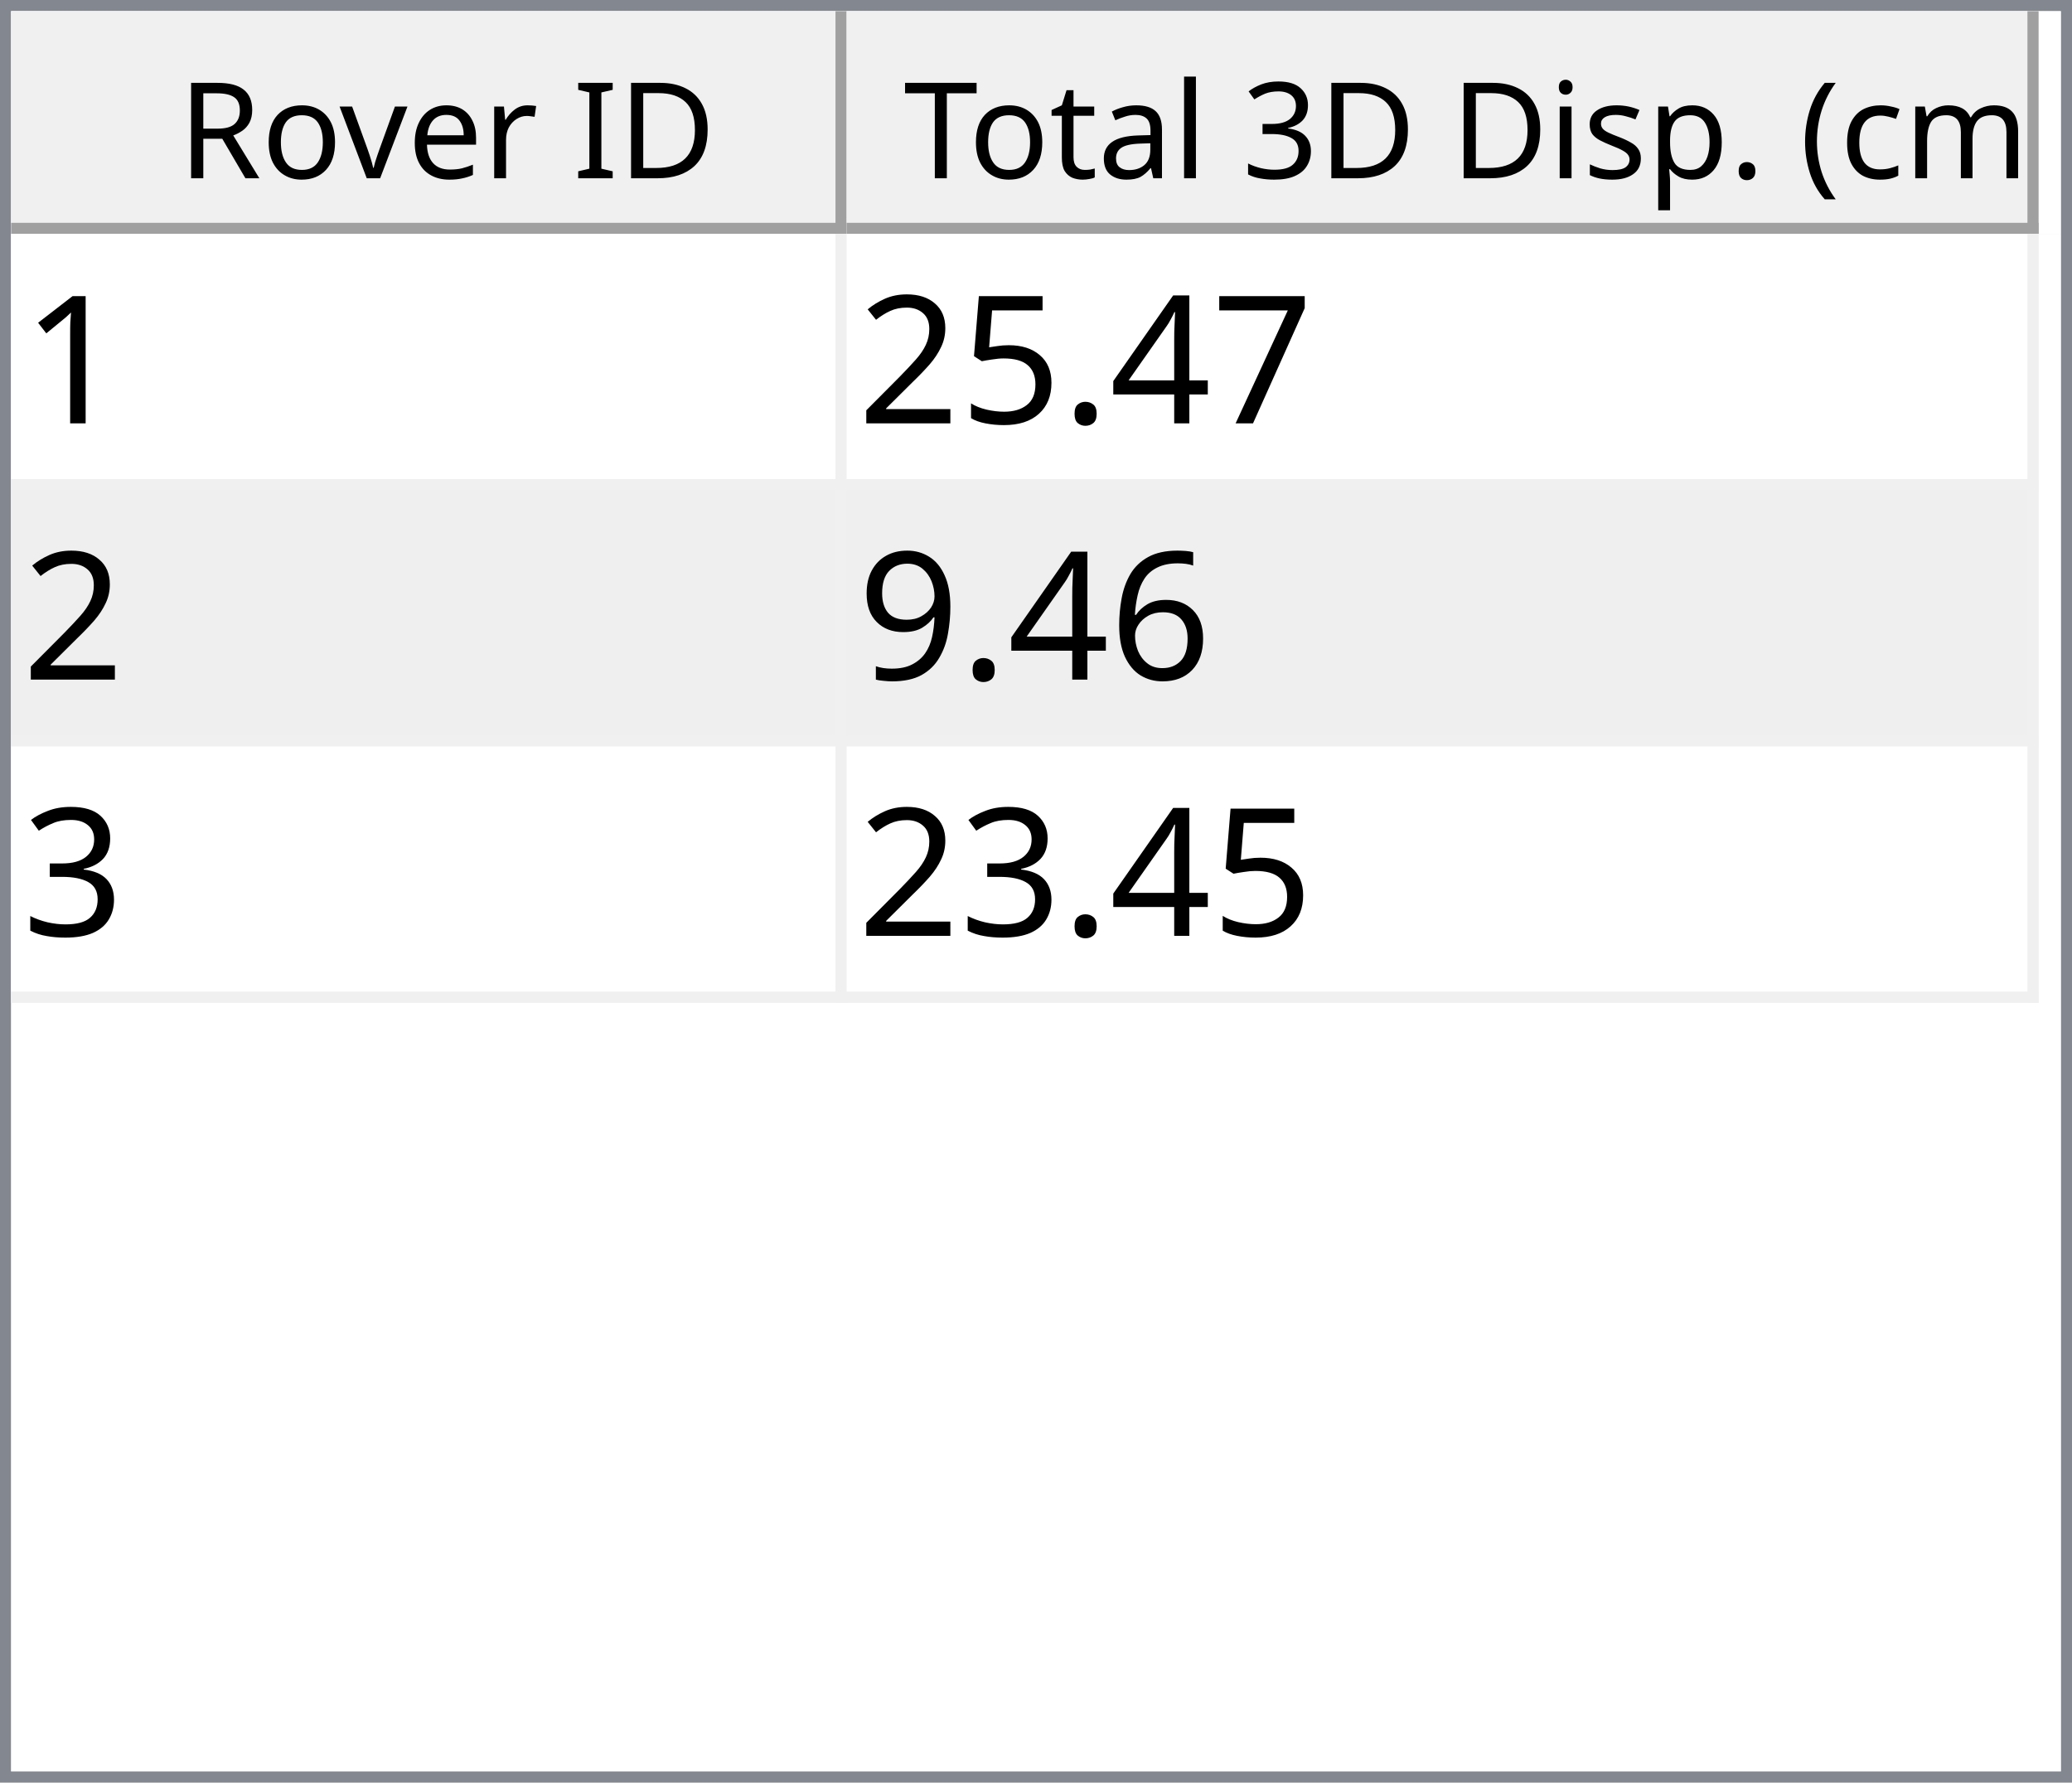
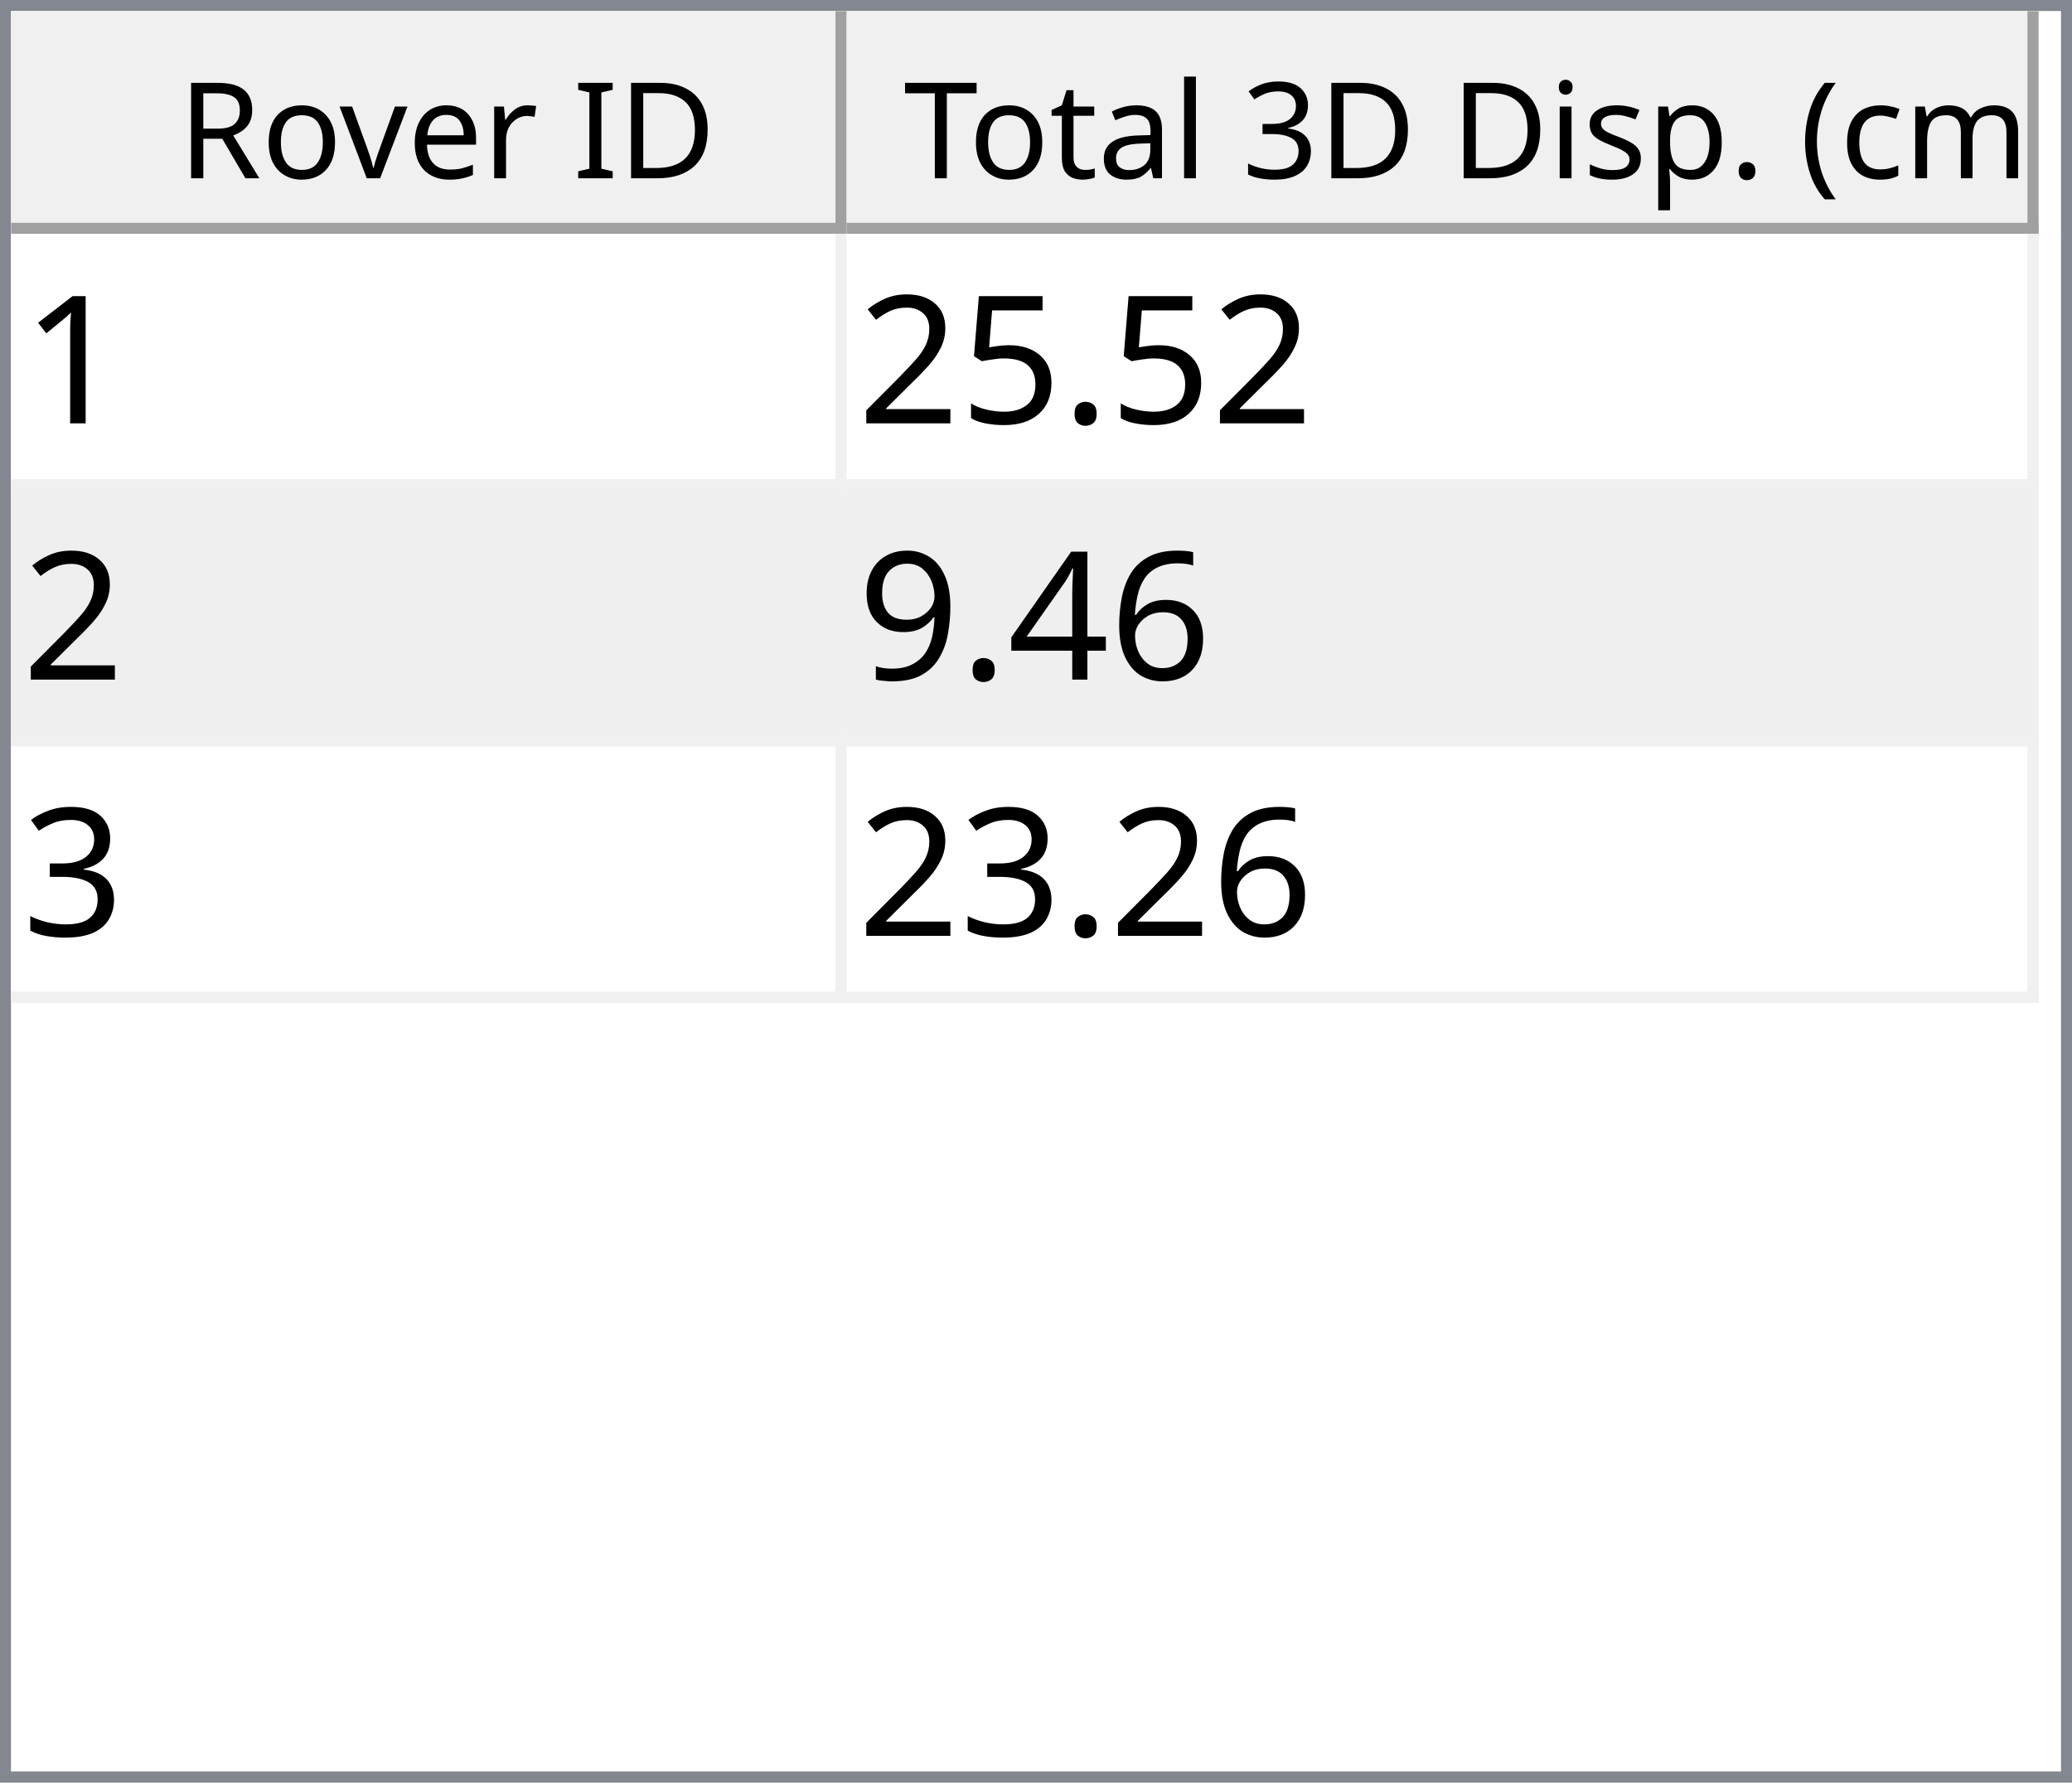
<svg xmlns="http://www.w3.org/2000/svg" style="fill-opacity:1; color-rendering:auto; color-interpolation:auto; text-rendering:auto; stroke:black; stroke-linecap:square; stroke-miterlimit:10; shape-rendering:auto; stroke-opacity:1; fill:black; stroke-dasharray:none; font-weight:normal; stroke-width:1; font-family:'Dialog'; font-style:normal; stroke-linejoin:miter; font-size:12px; stroke-dashoffset:0; image-rendering:auto;" width="186" height="160">
  <defs id="genericDefs" />
  <g>
    <defs id="defs1">
      <clipPath clipPathUnits="userSpaceOnUse" id="clipPath1">
        <path d="M0 0 L186 0 L186 160 L0 160 L0 0 Z" />
      </clipPath>
      <clipPath clipPathUnits="userSpaceOnUse" id="clipPath2">
        <path d="M0 0 L0 160 L186 160 L186 0 Z" />
      </clipPath>
      <clipPath clipPathUnits="userSpaceOnUse" id="clipPath3">
        <path d="M0 0 L0 20 L184 20 L184 0 Z" />
      </clipPath>
      <clipPath clipPathUnits="userSpaceOnUse" id="clipPath4">
        <path d="M0 0 L0 20 L75 20 L75 0 Z" />
      </clipPath>
      <clipPath clipPathUnits="userSpaceOnUse" id="clipPath5">
        <path d="M1 1 L1 19 L74 19 L74 1 Z" />
      </clipPath>
      <clipPath clipPathUnits="userSpaceOnUse" id="clipPath6">
        <path d="M0 0 L0 18 L73 18 L73 0 Z" />
      </clipPath>
      <clipPath clipPathUnits="userSpaceOnUse" id="clipPath7">
        <path d="M-0.5 -0.5 L-0.5 19.5 L74.5 19.5 L74.5 -0.5 Z" />
      </clipPath>
      <clipPath clipPathUnits="userSpaceOnUse" id="clipPath8">
        <path d="M0 0 L0 20 L107 20 L107 0 Z" />
      </clipPath>
      <clipPath clipPathUnits="userSpaceOnUse" id="clipPath9">
        <path d="M1 1 L1 19 L106 19 L106 1 Z" />
      </clipPath>
      <clipPath clipPathUnits="userSpaceOnUse" id="clipPath10">
        <path d="M0 0 L0 18 L105 18 L105 0 Z" />
      </clipPath>
      <clipPath clipPathUnits="userSpaceOnUse" id="clipPath11">
        <path d="M-0.5 -0.5 L-0.5 19.5 L106.5 19.5 L106.5 -0.5 Z" />
      </clipPath>
      <clipPath clipPathUnits="userSpaceOnUse" id="clipPath12">
        <path d="M0 0 L0 138 L184 138 L184 0 Z" />
      </clipPath>
      <clipPath clipPathUnits="userSpaceOnUse" id="clipPath13">
        <path d="M0 0 L0 69 L182 69 L182 0 Z" />
      </clipPath>
      <clipPath clipPathUnits="userSpaceOnUse" id="clipPath14">
        <path d="M-0.5 -0.5 L-0.5 68.5 L181.5 68.5 L181.5 -0.5 Z" />
      </clipPath>
      <clipPath clipPathUnits="userSpaceOnUse" id="clipPath15">
        <path d="M0 0 L0 22 L74 22 L74 0 Z" />
      </clipPath>
      <clipPath clipPathUnits="userSpaceOnUse" id="clipPath16">
        <path d="M0 0 L0 22 L106 22 L106 0 Z" />
      </clipPath>
      <font horiz-adv-x="64.551" id="font1">
        <font-face ascent="107.91" descent="25.098" units-per-em="100" style="font-style:normal; font-family:Segoe UI; font-weight:normal;" />
        <missing-glyph horiz-adv-x="64.551" d="M8.109 0 L8.109 68.266 L56.453 68.266 L56.453 0 L8.109 0 ZM15.328 7.234 L49.219 7.234 L49.219 61.031 L15.328 61.031 L15.328 7.234 Z" />
        <glyph unicode="D" horiz-adv-x="70.117" d="M9.188 0 L9.188 70.016 L28.516 70.016 Q65.531 70.016 65.531 35.891 Q65.531 19.672 55.25 9.836 Q44.969 0 27.734 0 L9.188 0 ZM17.391 62.594 L17.391 7.422 L27.828 7.422 Q41.609 7.422 49.273 14.797 Q56.938 22.172 56.938 35.688 Q56.938 62.594 28.328 62.594 L17.391 62.594 Z" />
        <glyph unicode="I" horiz-adv-x="26.611" d="M17.391 0 L9.188 0 L9.188 70.016 L17.391 70.016 L17.391 0 Z" />
        <glyph unicode=" " horiz-adv-x="27.393" d="" />
        <glyph unicode="r" horiz-adv-x="34.766" d="M34.188 41.891 Q32.078 43.5 28.125 43.5 Q23 43.5 19.555 38.672 Q16.109 33.844 16.109 25.484 L16.109 0 L8.109 0 L8.109 50 L16.109 50 L16.109 39.703 L16.312 39.703 Q18.016 44.969 21.531 47.922 Q25.047 50.875 29.391 50.875 Q32.516 50.875 34.188 50.203 L34.188 41.891 Z" />
        <glyph unicode="e" horiz-adv-x="52.295" d="M48.297 23 L12.984 23 Q13.188 14.656 17.484 10.109 Q21.781 5.562 29.297 5.562 Q37.75 5.562 44.828 11.141 L44.828 3.609 Q38.234 -1.172 27.391 -1.172 Q16.797 -1.172 10.742 5.641 Q4.688 12.453 4.688 24.812 Q4.688 36.469 11.305 43.82 Q17.922 51.172 27.734 51.172 Q37.547 51.172 42.922 44.828 Q48.297 38.484 48.297 27.203 L48.297 23 ZM40.094 29.781 Q40.047 36.719 36.75 40.578 Q33.453 44.438 27.594 44.438 Q21.922 44.438 17.969 40.383 Q14.016 36.328 13.094 29.781 L40.094 29.781 Z" />
        <glyph unicode="v" horiz-adv-x="47.9" d="M47.406 50 L27.484 0 L19.625 0 L0.688 50 L9.469 50 L22.172 13.672 Q23.578 9.672 23.922 6.688 L24.125 6.688 Q24.609 10.453 25.688 13.484 L38.969 50 L47.406 50 Z" />
        <glyph unicode="o" horiz-adv-x="58.594" d="M29 -1.172 Q17.922 -1.172 11.305 5.836 Q4.688 12.844 4.688 24.422 Q4.688 37.016 11.57 44.094 Q18.453 51.172 30.172 51.172 Q41.359 51.172 47.633 44.289 Q53.906 37.406 53.906 25.203 Q53.906 13.234 47.141 6.031 Q40.375 -1.172 29 -1.172 ZM29.594 44.438 Q21.875 44.438 17.383 39.188 Q12.891 33.938 12.891 24.703 Q12.891 15.828 17.43 10.695 Q21.969 5.562 29.594 5.562 Q37.359 5.562 41.531 10.594 Q45.703 15.625 45.703 24.906 Q45.703 34.281 41.531 39.359 Q37.359 44.438 29.594 44.438 Z" />
        <glyph unicode="R" horiz-adv-x="59.814" d="M59.375 0 L49.609 0 L37.891 19.625 Q36.281 22.359 34.766 24.289 Q33.25 26.219 31.664 27.438 Q30.078 28.656 28.25 29.219 Q26.422 29.781 24.125 29.781 L17.391 29.781 L17.391 0 L9.188 0 L9.188 70.016 L30.078 70.016 Q34.672 70.016 38.555 68.867 Q42.438 67.719 45.289 65.375 Q48.141 63.031 49.758 59.547 Q51.375 56.062 51.375 51.375 Q51.375 47.703 50.273 44.656 Q49.172 41.609 47.148 39.211 Q45.125 36.812 42.266 35.133 Q39.406 33.453 35.844 32.516 L35.844 32.328 Q37.594 31.547 38.891 30.547 Q40.188 29.547 41.359 28.18 Q42.531 26.812 43.68 25.078 Q44.828 23.344 46.234 21.047 L59.375 0 ZM17.391 62.594 L17.391 37.203 L28.516 37.203 Q31.594 37.203 34.203 38.133 Q36.812 39.062 38.719 40.797 Q40.625 42.531 41.703 45.047 Q42.781 47.562 42.781 50.688 Q42.781 56.297 39.141 59.445 Q35.5 62.594 28.609 62.594 L17.391 62.594 Z" />
        <glyph unicode=")" horiz-adv-x="30.176" d="M8.297 -15.922 L1.172 -15.922 Q16.406 2.344 16.406 26.812 Q16.406 51.469 1.078 70.016 L8.297 70.016 Q23.531 52.156 23.531 26.703 Q23.531 1.375 8.297 -15.922 Z" />
        <glyph unicode="m" horiz-adv-x="86.133" d="M79.109 0 L71.094 0 L71.094 28.719 Q71.094 37.016 68.531 40.727 Q65.969 44.438 59.906 44.438 Q54.781 44.438 51.195 39.75 Q47.609 35.062 47.609 28.516 L47.609 0 L39.594 0 L39.594 29.688 Q39.594 44.438 28.219 44.438 Q22.953 44.438 19.531 40.016 Q16.109 35.594 16.109 28.516 L16.109 0 L8.109 0 L8.109 50 L16.109 50 L16.109 42.094 L16.312 42.094 Q21.625 51.172 31.844 51.172 Q36.969 51.172 40.773 48.312 Q44.578 45.453 46 40.828 Q51.562 51.172 62.594 51.172 Q79.109 51.172 79.109 30.812 L79.109 0 Z" />
        <glyph unicode="c" horiz-adv-x="46.191" d="M42.188 2.297 Q36.422 -1.172 28.516 -1.172 Q17.828 -1.172 11.258 5.789 Q4.688 12.75 4.688 23.828 Q4.688 36.188 11.766 43.68 Q18.844 51.172 30.672 51.172 Q37.25 51.172 42.281 48.734 L42.281 40.531 Q36.719 44.438 30.375 44.438 Q22.703 44.438 17.797 38.945 Q12.891 33.453 12.891 24.516 Q12.891 15.719 17.508 10.641 Q22.125 5.562 29.891 5.562 Q36.422 5.562 42.188 9.906 L42.188 2.297 Z" />
        <glyph unicode="(" horiz-adv-x="30.176" d="M29.109 -15.922 L21.969 -15.922 Q6.844 1.375 6.844 26.703 Q6.844 52.156 21.969 70.016 L29.203 70.016 Q13.875 51.469 13.875 26.812 Q13.875 2.344 29.109 -15.922 Z" />
        <glyph unicode="." horiz-adv-x="21.68" d="M10.891 -1.078 Q8.641 -1.078 7.055 0.539 Q5.469 2.156 5.469 4.391 Q5.469 6.641 7.055 8.273 Q8.641 9.906 10.891 9.906 Q13.188 9.906 14.797 8.273 Q16.406 6.641 16.406 4.391 Q16.406 2.156 14.797 0.539 Q13.188 -1.078 10.891 -1.078 Z" />
        <glyph unicode="p" horiz-adv-x="58.789" d="M16.312 7.234 L16.109 7.234 L16.109 -23 L8.109 -23 L8.109 50 L16.109 50 L16.109 41.219 L16.312 41.219 Q22.219 51.172 33.594 51.172 Q43.266 51.172 48.688 44.461 Q54.109 37.75 54.109 26.469 Q54.109 13.922 48 6.375 Q41.891 -1.172 31.297 -1.172 Q21.578 -1.172 16.312 7.234 ZM16.109 27.391 L16.109 20.406 Q16.109 14.203 20.141 9.883 Q24.172 5.562 30.375 5.562 Q37.641 5.562 41.773 11.133 Q45.906 16.703 45.906 26.609 Q45.906 34.969 42.047 39.703 Q38.188 44.438 31.594 44.438 Q24.609 44.438 20.359 39.578 Q16.109 34.719 16.109 27.391 Z" />
        <glyph unicode="s" horiz-adv-x="42.432" d="M5.078 1.812 L5.078 10.406 Q11.625 5.562 19.484 5.562 Q30.031 5.562 30.031 12.594 Q30.031 14.594 29.125 15.992 Q28.219 17.391 26.68 18.461 Q25.141 19.531 23.07 20.383 Q21 21.234 18.609 22.172 Q15.281 23.484 12.766 24.828 Q10.25 26.172 8.57 27.859 Q6.891 29.547 6.031 31.695 Q5.172 33.844 5.172 36.719 Q5.172 40.234 6.789 42.945 Q8.406 45.656 11.086 47.484 Q13.766 49.312 17.211 50.242 Q20.656 51.172 24.312 51.172 Q30.812 51.172 35.938 48.922 L35.938 40.828 Q30.422 44.438 23.25 44.438 Q21 44.438 19.195 43.922 Q17.391 43.406 16.094 42.477 Q14.797 41.547 14.086 40.258 Q13.375 38.969 13.375 37.406 Q13.375 35.453 14.086 34.133 Q14.797 32.812 16.164 31.789 Q17.531 30.766 19.484 29.938 Q21.438 29.109 23.922 28.125 Q27.25 26.859 29.883 25.516 Q32.516 24.172 34.375 22.484 Q36.234 20.797 37.234 18.602 Q38.234 16.406 38.234 13.375 Q38.234 9.672 36.602 6.938 Q34.969 4.203 32.234 2.398 Q29.5 0.594 25.93 -0.289 Q22.359 -1.172 18.453 -1.172 Q10.75 -1.172 5.078 1.812 Z" />
        <glyph unicode="i" horiz-adv-x="24.219" d="M12.203 62.703 Q10.062 62.703 8.547 64.164 Q7.031 65.625 7.031 67.875 Q7.031 70.125 8.547 71.609 Q10.062 73.094 12.203 73.094 Q14.406 73.094 15.945 71.609 Q17.484 70.125 17.484 67.875 Q17.484 65.719 15.945 64.211 Q14.406 62.703 12.203 62.703 ZM16.109 0 L8.109 0 L8.109 50 L16.109 50 L16.109 0 Z" />
        <glyph unicode="3" horiz-adv-x="53.906" d="M46.531 19.828 Q46.531 15.094 44.75 11.211 Q42.969 7.328 39.719 4.57 Q36.469 1.812 31.93 0.297 Q27.391 -1.219 21.922 -1.219 Q11.922 -1.219 6 2.594 L6 11.188 Q13.094 5.609 22.219 5.609 Q25.875 5.609 28.828 6.539 Q31.781 7.469 33.906 9.227 Q36.031 10.984 37.18 13.477 Q38.328 15.969 38.328 19.094 Q38.328 32.812 18.797 32.812 L12.984 32.812 L12.984 39.594 L18.5 39.594 Q35.797 39.594 35.797 52.484 Q35.797 64.406 22.609 64.406 Q15.188 64.406 8.688 59.422 L8.688 67.188 Q15.375 71.188 24.609 71.188 Q29 71.188 32.57 69.969 Q36.141 68.75 38.68 66.555 Q41.219 64.359 42.609 61.281 Q44 58.203 44 54.5 Q44 40.672 30.031 36.719 L30.031 36.531 Q33.594 36.141 36.625 34.797 Q39.656 33.453 41.852 31.305 Q44.047 29.156 45.289 26.25 Q46.531 23.344 46.531 19.828 Z" />
        <glyph unicode="l" horiz-adv-x="24.219" d="M16.109 0 L8.109 0 L8.109 74.031 L16.109 74.031 L16.109 0 Z" />
        <glyph unicode="a" horiz-adv-x="50.879" d="M43.891 0 L35.891 0 L35.891 7.812 L35.688 7.812 Q30.469 -1.172 20.312 -1.172 Q12.844 -1.172 8.617 2.781 Q4.391 6.734 4.391 13.281 Q4.391 27.297 20.906 29.594 L35.891 31.688 Q35.891 44.438 25.594 44.438 Q16.547 44.438 9.281 38.281 L9.281 46.484 Q16.656 51.172 26.266 51.172 Q43.891 51.172 43.891 32.516 L43.891 0 ZM35.891 25.297 L23.828 23.641 Q18.266 22.859 15.43 20.875 Q12.594 18.891 12.594 13.875 Q12.594 10.203 15.211 7.883 Q17.828 5.562 22.172 5.562 Q28.125 5.562 32.008 9.742 Q35.891 13.922 35.891 20.312 L35.891 25.297 Z" />
        <glyph unicode="t" horiz-adv-x="33.887" d="M31.297 0.484 Q28.469 -1.078 23.828 -1.078 Q10.688 -1.078 10.688 13.578 L10.688 43.172 L2.094 43.172 L2.094 50 L10.688 50 L10.688 62.203 L18.703 64.797 L18.703 50 L31.297 50 L31.297 43.172 L18.703 43.172 L18.703 14.984 Q18.703 9.969 20.414 7.82 Q22.125 5.672 26.078 5.672 Q29.109 5.672 31.297 7.328 L31.297 0.484 Z" />
        <glyph unicode="T" horiz-adv-x="52.393" d="M50.594 62.594 L30.375 62.594 L30.375 0 L22.172 0 L22.172 62.594 L2 62.594 L2 70.016 L50.594 70.016 L50.594 62.594 Z" />
      </font>
      <font horiz-adv-x="75.0" id="font2">
        <font-face ascent="100.537" descent="21.973" units-per-em="100" style="font-style:normal; font-family:sans-serif; font-weight:normal;" />
        <missing-glyph horiz-adv-x="75.0" d="M12.5 0 L12.5 62.5 L62.5 62.5 L62.5 0 L12.5 0 ZM14.062 1.562 L60.938 1.562 L60.938 60.938 L14.062 60.938 L14.062 1.562 Z" />
        <glyph unicode="1" horiz-adv-x="55.615" d="M37.25 0 L28.469 0 L28.469 56 Q25.297 52.984 20.141 49.953 Q14.984 46.922 10.891 45.406 L10.891 53.906 Q18.266 57.375 23.781 62.305 Q29.297 67.234 31.594 71.875 L37.25 71.875 L37.25 0 Z" />
-         <glyph unicode="7" horiz-adv-x="55.615" d="M4.734 62.203 L4.734 70.656 L51.078 70.656 L51.078 63.812 Q44.234 56.547 37.523 44.484 Q30.812 32.422 27.156 19.672 Q24.516 10.688 23.781 0 L14.75 0 Q14.891 8.453 18.062 20.414 Q21.234 32.375 27.172 43.484 Q33.109 54.594 39.797 62.203 L4.734 62.203 Z" />
-         <glyph unicode="4" horiz-adv-x="55.615" d="M32.328 0 L32.328 17.141 L1.266 17.141 L1.266 25.203 L33.938 71.578 L41.109 71.578 L41.109 25.203 L50.781 25.203 L50.781 17.141 L41.109 17.141 L41.109 0 L32.328 0 ZM32.328 25.203 L32.328 57.469 L9.906 25.203 L32.328 25.203 Z" />
        <glyph unicode="." horiz-adv-x="27.783" d="M9.078 0 L9.078 10.016 L19.094 10.016 L19.094 0 L9.078 0 Z" />
        <glyph unicode="5" horiz-adv-x="55.615" d="M4.156 18.75 L13.375 19.531 Q14.406 12.797 18.141 9.398 Q21.875 6 27.156 6 Q33.5 6 37.891 10.789 Q42.281 15.578 42.281 23.484 Q42.281 31 38.062 35.352 Q33.844 39.703 27 39.703 Q22.75 39.703 19.336 37.773 Q15.922 35.844 13.969 32.766 L5.719 33.844 L12.641 70.609 L48.25 70.609 L48.25 62.203 L19.672 62.203 L15.828 42.969 Q22.266 47.469 29.344 47.469 Q38.719 47.469 45.164 40.969 Q51.609 34.469 51.609 24.266 Q51.609 14.547 45.953 7.469 Q39.062 -1.219 27.156 -1.219 Q17.391 -1.219 11.211 4.25 Q5.031 9.719 4.156 18.75 Z" />
        <glyph unicode="2" horiz-adv-x="55.615" d="M50.344 8.453 L50.344 0 L3.031 0 Q2.938 3.172 4.047 6.109 Q5.859 10.938 9.836 15.625 Q13.812 20.312 21.344 26.469 Q33.016 36.031 37.117 41.625 Q41.219 47.219 41.219 52.203 Q41.219 57.422 37.477 61.008 Q33.734 64.594 27.734 64.594 Q21.391 64.594 17.578 60.789 Q13.766 56.984 13.719 50.25 L4.688 51.172 Q5.609 61.281 11.664 66.578 Q17.719 71.875 27.938 71.875 Q38.234 71.875 44.242 66.164 Q50.25 60.453 50.25 52 Q50.25 47.703 48.492 43.555 Q46.734 39.406 42.656 34.812 Q38.578 30.219 29.109 22.219 Q21.188 15.578 18.945 13.211 Q16.703 10.844 15.234 8.453 L50.344 8.453 Z" />
        <glyph unicode="6" horiz-adv-x="55.615" d="M49.75 54.047 L41.016 53.375 Q39.844 58.547 37.703 60.891 Q34.125 64.656 28.906 64.656 Q24.703 64.656 21.531 62.312 Q17.391 59.281 14.992 53.469 Q12.594 47.656 12.5 36.922 Q15.672 41.75 20.266 44.094 Q24.859 46.438 29.891 46.438 Q38.672 46.438 44.852 39.969 Q51.031 33.5 51.031 23.25 Q51.031 16.5 48.125 10.719 Q45.219 4.938 40.141 1.859 Q35.062 -1.219 28.609 -1.219 Q17.625 -1.219 10.695 6.859 Q3.766 14.938 3.766 33.5 Q3.766 54.25 11.422 63.672 Q18.109 71.875 29.438 71.875 Q37.891 71.875 43.289 67.141 Q48.688 62.406 49.75 54.047 ZM13.875 23.188 Q13.875 18.656 15.797 14.508 Q17.719 10.359 21.188 8.18 Q24.656 6 28.469 6 Q34.031 6 38.039 10.492 Q42.047 14.984 42.047 22.703 Q42.047 30.125 38.086 34.398 Q34.125 38.672 28.125 38.672 Q22.172 38.672 18.023 34.398 Q13.875 30.125 13.875 23.188 Z" />
+         <glyph unicode="4" horiz-adv-x="55.615" d="M32.328 0 L32.328 17.141 L1.266 17.141 L1.266 25.203 L33.938 71.578 L41.109 71.578 L41.109 25.203 L50.781 25.203 L50.781 17.141 L41.109 17.141 L41.109 0 L32.328 0 ZM32.328 25.203 L32.328 57.469 L9.906 25.203 L32.328 25.203 Z" />
        <glyph unicode="9" horiz-adv-x="55.615" d="M5.469 16.547 L13.922 17.328 Q14.984 11.375 18.016 8.688 Q21.047 6 25.781 6 Q29.828 6 32.883 7.859 Q35.938 9.719 37.891 12.82 Q39.844 15.922 41.164 21.195 Q42.484 26.469 42.484 31.938 Q42.484 32.516 42.438 33.688 Q39.797 29.5 35.234 26.883 Q30.672 24.266 25.344 24.266 Q16.453 24.266 10.305 30.711 Q4.156 37.156 4.156 47.703 Q4.156 58.594 10.578 65.234 Q17 71.875 26.656 71.875 Q33.641 71.875 39.43 68.117 Q45.219 64.359 48.219 57.398 Q51.219 50.438 51.219 37.25 Q51.219 23.531 48.242 15.406 Q45.266 7.281 39.383 3.031 Q33.5 -1.219 25.594 -1.219 Q17.188 -1.219 11.867 3.445 Q6.547 8.109 5.469 16.547 ZM41.453 48.141 Q41.453 55.719 37.43 60.156 Q33.406 64.594 27.734 64.594 Q21.875 64.594 17.531 59.812 Q13.188 55.031 13.188 47.406 Q13.188 40.578 17.312 36.305 Q21.438 32.031 27.484 32.031 Q33.594 32.031 37.523 36.305 Q41.453 40.578 41.453 48.141 Z" />
        <glyph unicode="3" horiz-adv-x="55.615" d="M4.203 18.891 L12.984 20.062 Q14.5 12.594 18.141 9.297 Q21.781 6 27 6 Q33.203 6 37.477 10.297 Q41.75 14.594 41.75 20.953 Q41.75 27 37.797 30.93 Q33.844 34.859 27.734 34.859 Q25.25 34.859 21.531 33.891 L22.516 41.609 Q23.391 41.5 23.922 41.5 Q29.547 41.5 34.039 44.43 Q38.531 47.359 38.531 53.469 Q38.531 58.297 35.258 61.477 Q31.984 64.656 26.812 64.656 Q21.688 64.656 18.266 61.43 Q14.844 58.203 13.875 51.766 L5.078 53.328 Q6.688 62.156 12.398 67.016 Q18.109 71.875 26.609 71.875 Q32.469 71.875 37.398 69.359 Q42.328 66.844 44.945 62.5 Q47.562 58.156 47.562 53.266 Q47.562 48.641 45.07 44.828 Q42.578 41.016 37.703 38.766 Q44.047 37.312 47.562 32.695 Q51.078 28.078 51.078 21.141 Q51.078 11.766 44.242 5.25 Q37.406 -1.266 26.953 -1.266 Q17.531 -1.266 11.305 4.352 Q5.078 9.969 4.203 18.891 Z" />
      </font>
    </defs>
    <g style="fill:white; stroke:white;">
      <rect x="0" y="0" width="186" style="clip-path:url(#clipPath1); stroke:none;" height="160" />
    </g>
    <g style="fill:white; text-rendering:optimizeSpeed; color-rendering:optimizeSpeed; image-rendering:optimizeSpeed; shape-rendering:crispEdges; stroke:white; color-interpolation:sRGB;">
      <rect x="0" width="186" height="160" y="0" style="stroke:none;" />
      <path style="stroke:none;" d="M0 160 L186 160 L186 0 L0 0 Z" />
    </g>
    <g style="fill:rgb(240,240,240); font-family:'Segoe UI'; stroke:rgb(240,240,240);">
      <rect x="0" y="0" width="186" style="clip-path:url(#clipPath2); stroke:none;" height="160" />
    </g>
    <g style="fill:rgb(130,135,144); font-family:'Segoe UI'; stroke:rgb(130,135,144);">
      <path d="M0 0 L186 0 L186 160 L0 160 L0 0 ZM1 1 L185 1 L185 159 L1 159 L1 1 Z" style="fill-rule:evenodd; clip-path:url(#clipPath2); stroke:none;" />
    </g>
    <g style="fill:white; font-family:'Segoe UI'; stroke:white;" transform="translate(1,1)">
      <rect x="0" y="0" width="184" style="clip-path:url(#clipPath3); stroke:none;" height="20" />
    </g>
    <g style="fill:rgb(240,240,240); font-family:'Segoe UI'; stroke:rgb(240,240,240);" transform="translate(1,1)">
      <rect x="0" y="0" width="75" style="clip-path:url(#clipPath4); stroke:none;" height="20" />
    </g>
    <g style="font-family:'Segoe UI';" transform="translate(2,2)">
      <text x="14" xml:space="preserve" y="14" style="clip-path:url(#clipPath6); stroke:none;">Rover ID</text>
    </g>
    <g style="fill:rgb(160,160,160); font-family:'Segoe UI'; stroke:rgb(160,160,160); stroke-linejoin:bevel;" transform="translate(1.5,1.5)">
      <line x1="74" x2="74" y1="0" style="fill:none; clip-path:url(#clipPath7);" y2="19" />
    </g>
    <g style="fill:rgb(160,160,160); font-family:'Segoe UI'; stroke:rgb(160,160,160); stroke-linejoin:bevel;" transform="matrix(1,0,0,1,1,1) translate(0.5,0.5)">
      <line x1="0" x2="74" y1="19" style="fill:none; clip-path:url(#clipPath7);" y2="19" />
    </g>
    <g style="fill:rgb(240,240,240); font-family:'Segoe UI'; stroke:rgb(240,240,240);" transform="translate(76,1)">
      <rect x="0" y="0" width="107" style="clip-path:url(#clipPath8); stroke:none;" height="20" />
    </g>
    <g style="font-family:'Segoe UI';" transform="translate(77,2)">
      <text x="1" xml:space="preserve" y="14" style="clip-path:url(#clipPath10); stroke:none;"> Total 3D Disp. (cm)</text>
    </g>
    <g style="fill:rgb(160,160,160); font-family:'Segoe UI'; stroke:rgb(160,160,160); stroke-linejoin:bevel;" transform="translate(76.5,1.5)">
      <line x1="106" x2="106" y1="0" style="fill:none; clip-path:url(#clipPath11);" y2="19" />
    </g>
    <g style="fill:rgb(160,160,160); font-family:'Segoe UI'; stroke:rgb(160,160,160); stroke-linejoin:bevel;" transform="matrix(1,0,0,1,76,1) translate(0.5,0.5)">
      <line x1="0" x2="106" y1="19" style="fill:none; clip-path:url(#clipPath11);" y2="19" />
    </g>
    <g style="fill:white; font-family:'Segoe UI'; stroke:white;" transform="translate(1,21)">
      <rect x="0" y="0" width="184" style="clip-path:url(#clipPath12); stroke:none;" height="138" />
    </g>
    <g style="fill:rgb(240,240,240); font-size:16px; font-family:sans-serif; stroke:rgb(240,240,240);" transform="translate(1,21)">
      <rect x="0" y="0" width="182" style="clip-path:url(#clipPath13); stroke:none;" height="69" />
      <line transform="translate(0.5,0.5)" x1="0" x2="181" y1="22" style="clip-path:url(#clipPath14); fill:none; stroke-linejoin:bevel;" y2="22" />
    </g>
    <g transform="matrix(1,0,0,1,1,21) translate(0.5,0.5)" style="fill:rgb(240,240,240); font-size:16px; font-family:sans-serif; stroke:rgb(240,240,240); stroke-linejoin:bevel;">
      <line x1="0" x2="181" y1="45" style="fill:none; clip-path:url(#clipPath14);" y2="45" />
    </g>
    <g transform="matrix(1,0,0,1,1,21) translate(0.5,0.5)" style="fill:rgb(240,240,240); font-size:16px; font-family:sans-serif; stroke:rgb(240,240,240); stroke-linejoin:bevel;">
      <line x1="0" x2="181" y1="68" style="fill:none; clip-path:url(#clipPath14);" y2="68" />
    </g>
    <g transform="matrix(1,0,0,1,1,21) translate(0.5,0.5)" style="fill:rgb(240,240,240); font-size:16px; font-family:sans-serif; stroke:rgb(240,240,240); stroke-linejoin:bevel;">
      <line x1="74" x2="74" y1="0" style="fill:none; clip-path:url(#clipPath14);" y2="68" />
    </g>
    <g transform="matrix(1,0,0,1,1,21) translate(0.5,0.5)" style="fill:rgb(240,240,240); font-size:16px; font-family:sans-serif; stroke:rgb(240,240,240); stroke-linejoin:bevel;">
      <line x1="181" x2="181" y1="0" style="fill:none; clip-path:url(#clipPath14);" y2="68" />
    </g>
    <g style="fill:white; font-size:16px; font-family:sans-serif; stroke:white;" transform="matrix(1,0,0,1,1,21)">
      <rect x="0" y="0" width="74" style="clip-path:url(#clipPath15); stroke:none;" height="22" />
      <text x="1" y="17" style="fill:black; clip-path:url(#clipPath15); stroke:none;" xml:space="preserve">1</text>
    </g>
    <g style="fill:white; font-size:16px; font-family:sans-serif; stroke:white;" transform="matrix(1,0,0,1,1,21) translate(75,0)">
      <rect x="0" y="0" width="106" style="clip-path:url(#clipPath16); stroke:none;" height="22" />
-       <text x="1" y="17" style="fill:black; clip-path:url(#clipPath16); stroke:none;" xml:space="preserve">25.47</text>
+       <text x="1" y="17" style="fill:black; clip-path:url(#clipPath16); stroke:none;" xml:space="preserve">25.52</text>
    </g>
    <g style="fill:rgb(239,239,239); font-size:16px; font-family:sans-serif; stroke:rgb(239,239,239);" transform="matrix(1,0,0,1,1,21) translate(0,23)">
      <rect x="0" y="0" width="74" style="clip-path:url(#clipPath15); stroke:none;" height="22" />
      <text x="1" y="17" style="fill:black; clip-path:url(#clipPath15); stroke:none;" xml:space="preserve">2</text>
    </g>
    <g style="fill:rgb(239,239,239); font-size:16px; font-family:sans-serif; stroke:rgb(239,239,239);" transform="matrix(1,0,0,1,1,21) translate(75,23)">
      <rect x="0" y="0" width="106" style="clip-path:url(#clipPath16); stroke:none;" height="22" />
      <text x="1" y="17" style="fill:black; clip-path:url(#clipPath16); stroke:none;" xml:space="preserve">9.46</text>
    </g>
    <g style="fill:white; font-size:16px; font-family:sans-serif; stroke:white;" transform="matrix(1,0,0,1,1,21) translate(0,46)">
      <rect x="0" y="0" width="74" style="clip-path:url(#clipPath15); stroke:none;" height="22" />
      <text x="1" y="17" style="fill:black; clip-path:url(#clipPath15); stroke:none;" xml:space="preserve">3</text>
    </g>
    <g style="fill:white; font-size:16px; font-family:sans-serif; stroke:white;" transform="matrix(1,0,0,1,1,21) translate(75,46)">
      <rect x="0" y="0" width="106" style="clip-path:url(#clipPath16); stroke:none;" height="22" />
-       <text x="1" y="17" style="fill:black; clip-path:url(#clipPath16); stroke:none;" xml:space="preserve">23.45</text>
+       <text x="1" y="17" style="fill:black; clip-path:url(#clipPath16); stroke:none;" xml:space="preserve">23.26</text>
    </g>
  </g>
</svg>
